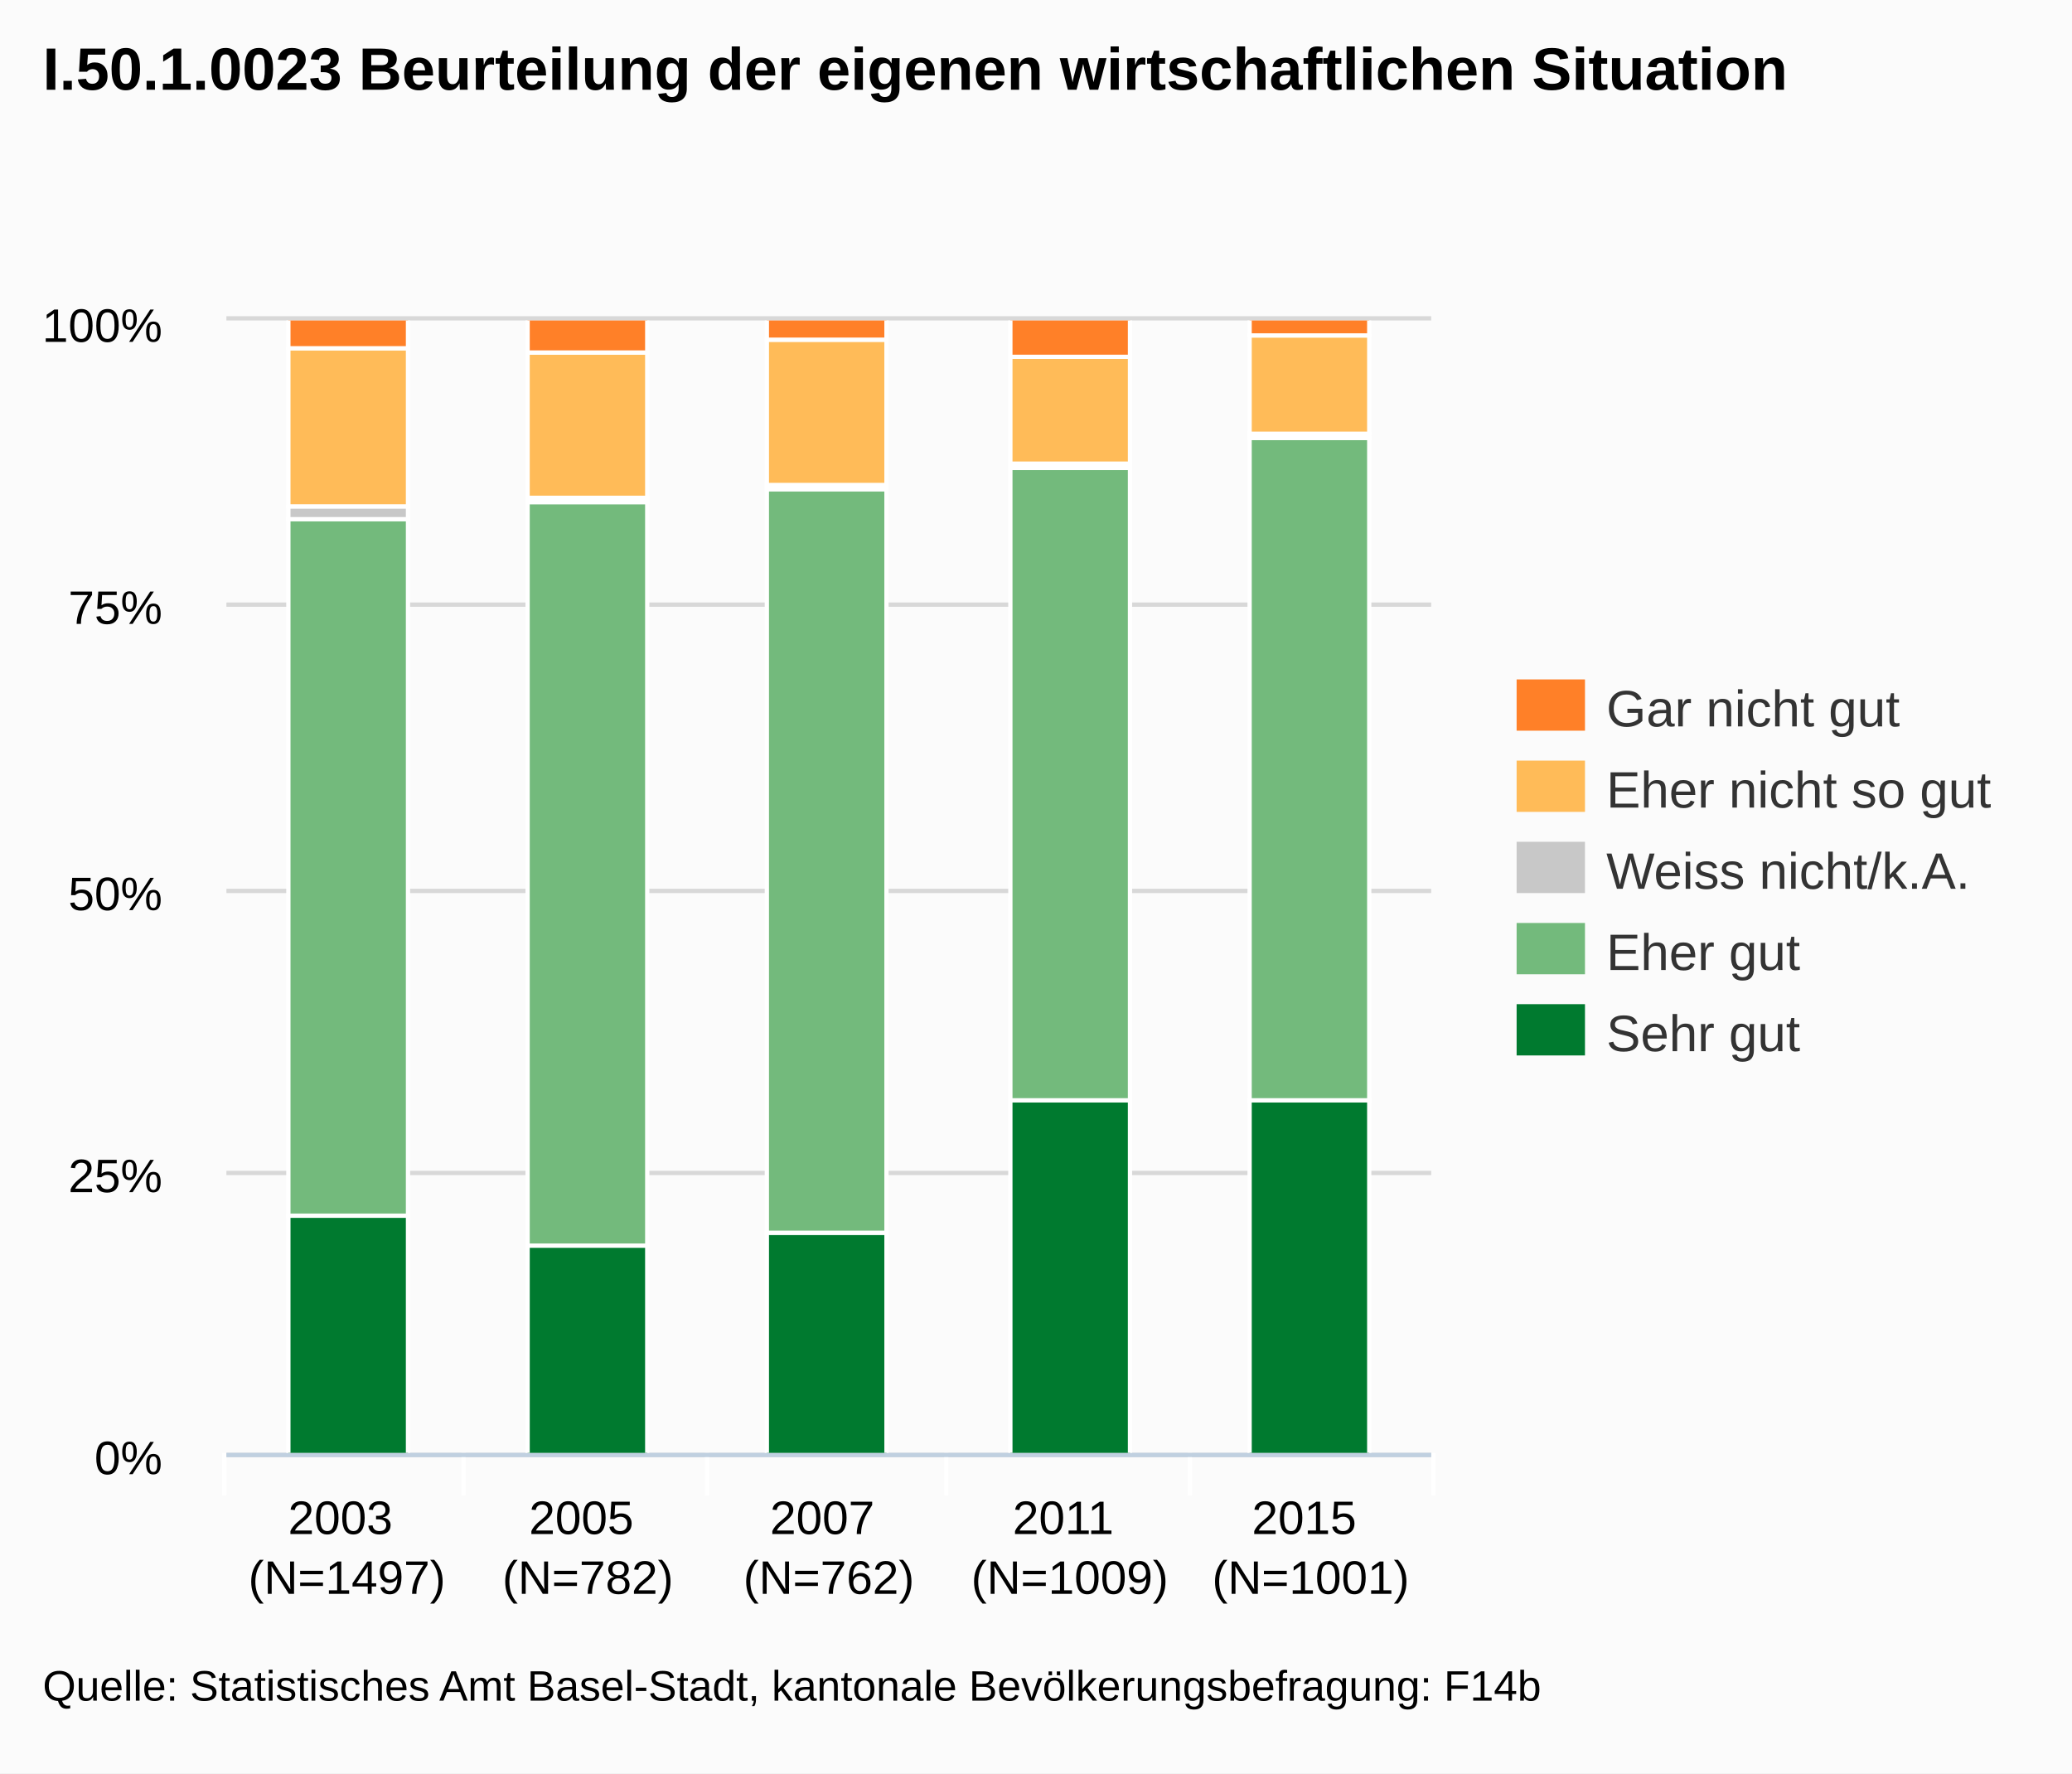
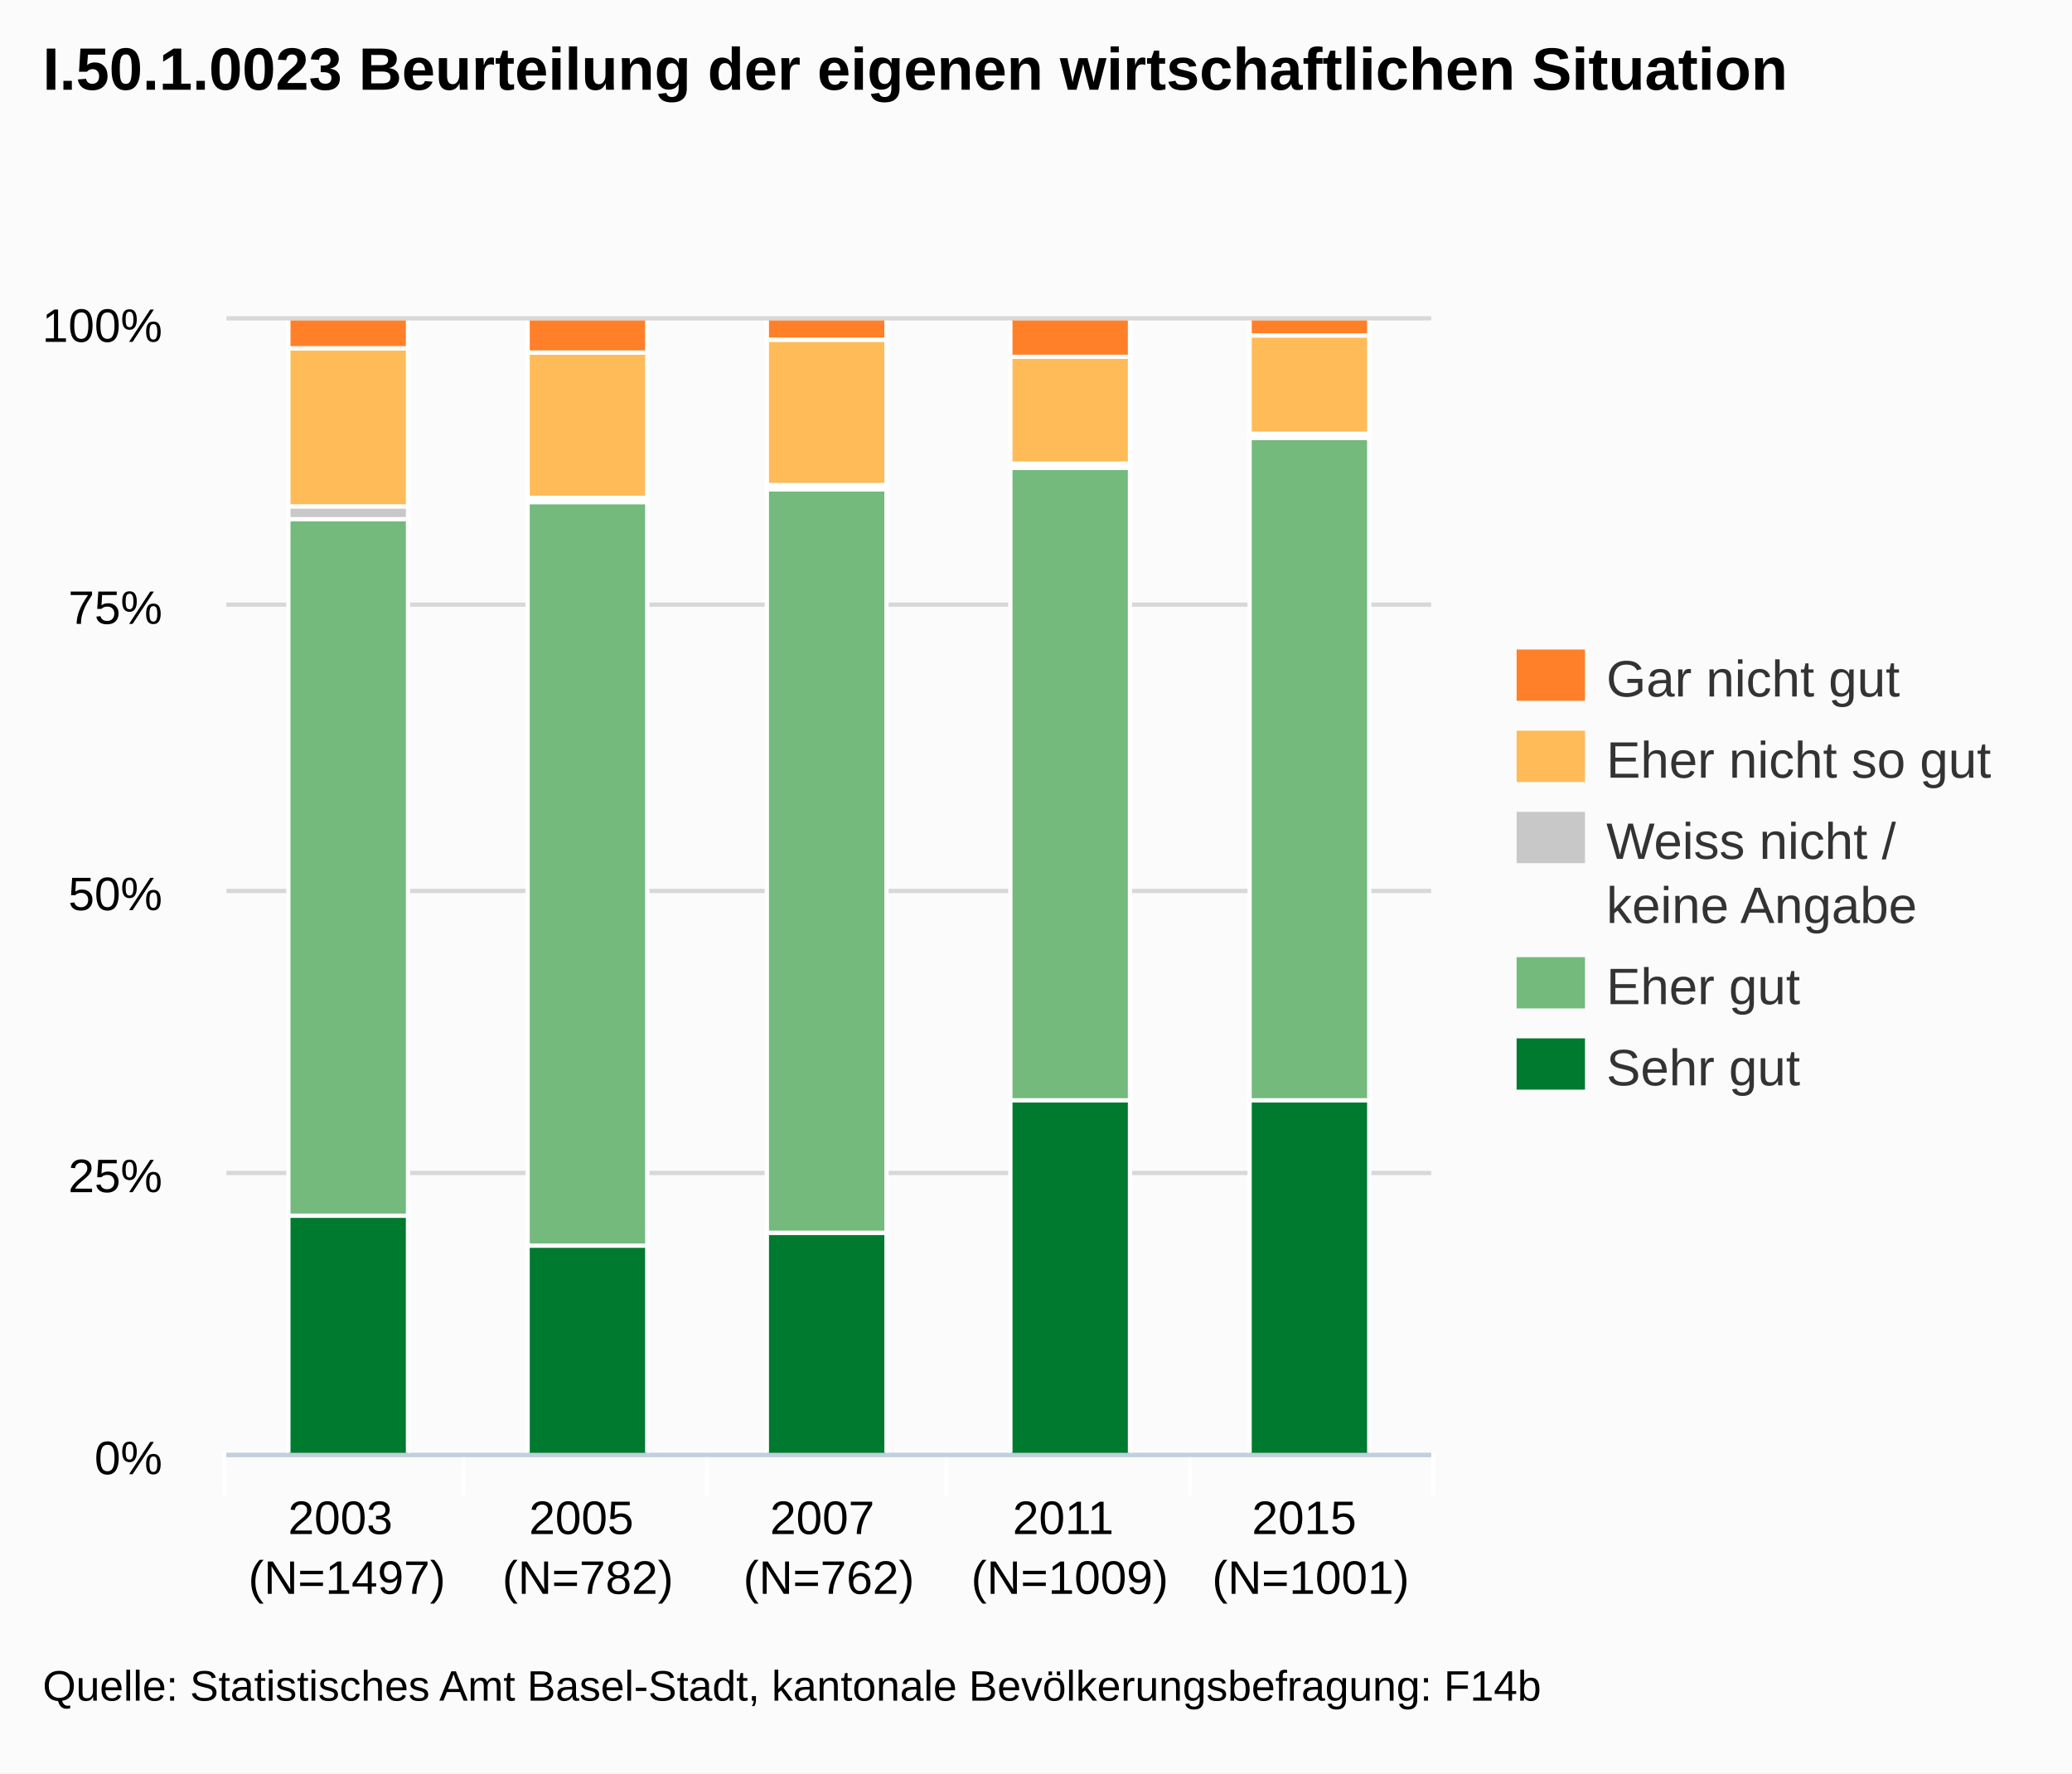
<svg xmlns="http://www.w3.org/2000/svg" version="1.1" style="font-family:arial;font-size:12px;" viewBox="0 0 485 415">
  <defs>
    <clipPath id="highcharts-3">
      <rect x="0" y="0" width="282" height="265" />
    </clipPath>
  </defs>
  <rect x="0" y="0" width="485" height="415" fill="#fbfbfb" class=" highcharts-background" />
  <g class="highcharts-grid" />
  <g class="highcharts-grid">
    <path fill="none" d="M 53 340.5 L 335 340.5" stroke="#D8D8D8" stroke-width="1" opacity="1" />
    <path fill="none" d="M 53 274.5 L 335 274.5" stroke="#D8D8D8" stroke-width="1" opacity="1" />
    <path fill="none" d="M 53 208.5 L 335 208.5" stroke="#D8D8D8" stroke-width="1" opacity="1" />
    <path fill="none" d="M 53 141.5 L 335 141.5" stroke="#D8D8D8" stroke-width="1" opacity="1" />
    <path fill="none" d="M 53 74.5 L 335 74.5" stroke="#D8D8D8" stroke-width="1" opacity="1" />
  </g>
  <g class="highcharts-axis">
    <path fill="none" d="M 108.5 340 L 108.5 350" stroke="#FFFFFF" stroke-width="1" opacity="1" />
    <path fill="none" d="M 165.5 340 L 165.5 350" stroke="#FFFFFF" stroke-width="1" opacity="1" />
    <path fill="none" d="M 221.5 340 L 221.5 350" stroke="#FFFFFF" stroke-width="1" opacity="1" />
    <path fill="none" d="M 278.5 340 L 278.5 350" stroke="#FFFFFF" stroke-width="1" opacity="1" />
    <path fill="none" d="M 335.5 340 L 335.5 350" stroke="#FFFFFF" stroke-width="1" opacity="1" />
    <path fill="none" d="M 52.5 340 L 52.5 350" stroke="#FFFFFF" stroke-width="1" opacity="1" />
    <path fill="none" d="M 53 340.5 L 335 340.5" stroke="#C0D0E0" stroke-width="1" />
  </g>
  <g class="highcharts-axis" />
  <g class="highcharts-series-group">
    <g class="highcharts-series highcharts-series-0" transform="translate(53,75) scale(1 1)" clip-path="url(#highcharts-3)">
      <rect x="14.5" y="209.5" width="28" height="56" stroke="#FFFFFF" stroke-width="1" fill="#007A2F" rx="0" ry="0" />
      <rect x="70.5" y="216.5" width="28" height="49" stroke="#FFFFFF" stroke-width="1" fill="#007A2F" rx="0" ry="0" />
      <rect x="126.5" y="213.5" width="28" height="52" stroke="#FFFFFF" stroke-width="1" fill="#007A2F" rx="0" ry="0" />
      <rect x="183.5" y="182.5" width="28" height="83" stroke="#FFFFFF" stroke-width="1" fill="#007A2F" rx="0" ry="0" />
      <rect x="239.5" y="182.5" width="28" height="83" stroke="#FFFFFF" stroke-width="1" fill="#007A2F" rx="0" ry="0" />
    </g>
    <g class="highcharts-markers highcharts-series-0" transform="translate(53,75) scale(1 1)" clip-path="none" />
    <g class="highcharts-series highcharts-series-1" transform="translate(53,75) scale(1 1)" clip-path="url(#highcharts-3)">
      <rect x="14.5" y="46.5" width="28" height="163" stroke="#FFFFFF" stroke-width="1" fill="#73BA7C" rx="0" ry="0" />
      <rect x="70.5" y="42.5" width="28" height="174" stroke="#FFFFFF" stroke-width="1" fill="#73BA7C" rx="0" ry="0" />
      <rect x="126.5" y="39.5" width="28" height="174" stroke="#FFFFFF" stroke-width="1" fill="#73BA7C" rx="0" ry="0" />
      <rect x="183.5" y="34.5" width="28" height="148" stroke="#FFFFFF" stroke-width="1" fill="#73BA7C" rx="0" ry="0" />
      <rect x="239.5" y="27.5" width="28" height="155" stroke="#FFFFFF" stroke-width="1" fill="#73BA7C" rx="0" ry="0" />
    </g>
    <g class="highcharts-markers highcharts-series-1" transform="translate(53,75) scale(1 1)" clip-path="none" />
    <g class="highcharts-series highcharts-series-2" transform="translate(53,75) scale(1 1)" clip-path="url(#highcharts-3)">
      <rect x="14.5" y="43.5" width="28" height="3" stroke="#FFFFFF" stroke-width="1" fill="#C8C8C8" rx="0" ry="0" />
      <rect x="70.5" y="41.5" width="28" height="1" stroke="#FFFFFF" stroke-width="1" fill="#C8C8C8" rx="0" ry="0" />
      <rect x="126.5" y="38.5" width="28" height="1" stroke="#FFFFFF" stroke-width="1" fill="#C8C8C8" rx="0" ry="0" />
      <rect x="183.5" y="33.5" width="28" height="1" stroke="#FFFFFF" stroke-width="1" fill="#C8C8C8" rx="0" ry="0" />
      <rect x="239.5" y="26.5" width="28" height="1" stroke="#FFFFFF" stroke-width="1" fill="#C8C8C8" rx="0" ry="0" />
    </g>
    <g class="highcharts-markers highcharts-series-2" transform="translate(53,75) scale(1 1)" clip-path="none" />
    <g class="highcharts-series highcharts-series-3" transform="translate(53,75) scale(1 1)" clip-path="url(#highcharts-3)">
      <rect x="14.5" y="6.5" width="28" height="37" stroke="#FFFFFF" stroke-width="1" fill="#FFBB58" rx="0" ry="0" />
      <rect x="70.5" y="7.5" width="28" height="34" stroke="#FFFFFF" stroke-width="1" fill="#FFBB58" rx="0" ry="0" />
      <rect x="126.5" y="4.5" width="28" height="34" stroke="#FFFFFF" stroke-width="1" fill="#FFBB58" rx="0" ry="0" />
      <rect x="183.5" y="8.5" width="28" height="25" stroke="#FFFFFF" stroke-width="1" fill="#FFBB58" rx="0" ry="0" />
      <rect x="239.5" y="3.5" width="28" height="23" stroke="#FFFFFF" stroke-width="1" fill="#FFBB58" rx="0" ry="0" />
    </g>
    <g class="highcharts-markers highcharts-series-3" transform="translate(53,75) scale(1 1)" clip-path="none" />
    <g class="highcharts-series highcharts-series-4" transform="translate(53,75) scale(1 1)" clip-path="url(#highcharts-3)">
      <rect x="14.5" y="-0.5" width="28" height="7" stroke="#FFFFFF" stroke-width="1" fill="#FF8028" rx="0" ry="0" />
      <rect x="70.5" y="-0.5" width="28" height="8" stroke="#FFFFFF" stroke-width="1" fill="#FF8028" rx="0" ry="0" />
      <rect x="126.5" y="-0.5" width="28" height="5" stroke="#FFFFFF" stroke-width="1" fill="#FF8028" rx="0" ry="0" />
      <rect x="183.5" y="-0.5" width="28" height="9" stroke="#FFFFFF" stroke-width="1" fill="#FF8028" rx="0" ry="0" />
      <rect x="239.5" y="-0.5" width="28" height="4" stroke="#FFFFFF" stroke-width="1" fill="#FF8028" rx="0" ry="0" />
    </g>
    <g class="highcharts-markers highcharts-series-4" transform="translate(53,75) scale(1 1)" clip-path="none" />
  </g>
  <text x="10" text-anchor="start" class="highcharts-title" style="color:#000000;font-size:14px;font-weight:bold;font-family:arial;fill:#000000;width:421px;" y="21">
    <tspan>I.50.1.0023 Beurteilung der eigenen wirtschaftlichen Situation</tspan>
  </text>
-   <g class="highcharts-legend" transform="translate(347,152)">
+   <g class="highcharts-legend" transform="translate(347,145)">
    <g>
      <g>
        <g class="highcharts-legend-item" transform="translate(8,3)">
          <text x="21" style="color:#333333;font-size:12px;font-weight:normal;cursor:pointer;fill:#333333;" text-anchor="start" y="15">
            <tspan>Gar nicht gut</tspan>
          </text>
          <rect x="0" y="4" width="16" height="12" fill="#FF8028" />
        </g>
        <g class="highcharts-legend-item" transform="translate(8,22)">
          <text x="21" y="15" style="color:#333333;font-size:12px;font-weight:normal;cursor:pointer;fill:#333333;" text-anchor="start">
            <tspan>Eher nicht so gut</tspan>
          </text>
          <rect x="0" y="4" width="16" height="12" fill="#FFBB58" />
        </g>
        <g class="highcharts-legend-item" transform="translate(8,41)">
          <text x="21" y="15" style="color:#333333;font-size:12px;font-weight:normal;cursor:pointer;fill:#333333;" text-anchor="start">
-             <tspan>Weiss nicht/k.A.</tspan>
+             <tspan>Weiss nicht /</tspan>
+             <tspan x="21" dy="15">keine Angabe</tspan>
          </text>
          <rect x="0" y="4" width="16" height="12" fill="#C8C8C8" />
        </g>
-         <g class="highcharts-legend-item" transform="translate(8,60)">
+         <g class="highcharts-legend-item" transform="translate(8,75)">
          <text x="21" y="15" style="color:#333333;font-size:12px;font-weight:normal;cursor:pointer;fill:#333333;" text-anchor="start">
            <tspan>Eher gut</tspan>
          </text>
          <rect x="0" y="4" width="16" height="12" fill="#73BA7C" />
        </g>
-         <g class="highcharts-legend-item" transform="translate(8,79)">
+         <g class="highcharts-legend-item" transform="translate(8,94)">
          <text x="21" y="15" style="color:#333333;font-size:12px;font-weight:normal;cursor:pointer;fill:#333333;" text-anchor="start">
            <tspan>Sehr gut</tspan>
          </text>
          <rect x="0" y="4" width="16" height="12" fill="#007A2F" />
        </g>
      </g>
    </g>
  </g>
  <g class="highcharts-axis-labels highcharts-xaxis-labels">
    <text x="81.2" style="color:#000000;cursor:default;font-size:11px;fill:#000000;" text-anchor="middle" transform="translate(0,0)" y="359" opacity="1">
      <tspan>2003</tspan>
      <tspan x="81.2" dy="14">(N=1497)</tspan>
    </text>
    <text x="137.6" style="color:#000000;cursor:default;font-size:11px;fill:#000000;" text-anchor="middle" transform="translate(0,0)" y="359" opacity="1">
      <tspan>2005</tspan>
      <tspan x="137.6" dy="14">(N=782)</tspan>
    </text>
    <text x="194" style="color:#000000;cursor:default;font-size:11px;fill:#000000;" text-anchor="middle" transform="translate(0,0)" y="359" opacity="1">
      <tspan>2007</tspan>
      <tspan x="194" dy="14">(N=762)</tspan>
    </text>
    <text x="250.4" style="color:#000000;cursor:default;font-size:11px;fill:#000000;" text-anchor="middle" transform="translate(0,0)" y="359" opacity="1">
      <tspan>2011</tspan>
      <tspan x="250.4" dy="14">(N=1009)</tspan>
    </text>
    <text x="306.8" style="color:#000000;cursor:default;font-size:11px;fill:#000000;" text-anchor="middle" transform="translate(0,0)" y="359" opacity="1">
      <tspan>2015</tspan>
      <tspan x="306.8" dy="14">(N=1001)</tspan>
    </text>
  </g>
  <g class="highcharts-axis-labels highcharts-yaxis-labels">
    <text x="38" style="color:#000000;cursor:default;font-size:11px;fill:#000000;width:150px;text-overflow:clip;" text-anchor="end" transform="translate(0,0)" y="345" opacity="1">
      <tspan>0%</tspan>
    </text>
    <text x="38" style="color:#000000;cursor:default;font-size:11px;fill:#000000;width:150px;text-overflow:clip;" text-anchor="end" transform="translate(0,0)" y="279" opacity="1">
      <tspan>25%</tspan>
    </text>
    <text x="38" style="color:#000000;cursor:default;font-size:11px;fill:#000000;width:150px;text-overflow:clip;" text-anchor="end" transform="translate(0,0)" y="213" opacity="1">
      <tspan>50%</tspan>
    </text>
    <text x="38" style="color:#000000;cursor:default;font-size:11px;fill:#000000;width:150px;text-overflow:clip;" text-anchor="end" transform="translate(0,0)" y="146" opacity="1">
      <tspan>75%</tspan>
    </text>
    <text x="38" style="color:#000000;cursor:default;font-size:11px;fill:#000000;width:150px;text-overflow:clip;" text-anchor="end" transform="translate(0,0)" y="80" opacity="1">
      <tspan>100%</tspan>
    </text>
  </g>
  <g class="highcharts-tooltip" style="cursor:default;padding:0;pointer-events:none;white-space:nowrap;" transform="translate(0,-9000000000)">
    <path fill="none" d="M 3.5 0.5 L 13.5 0.5 C 16.5 0.5 16.5 0.5 16.5 3.5 L 16.5 13.5 C 16.5 16.5 16.5 16.5 13.5 16.5 L 3.5 16.5 C 0.5 16.5 0.5 16.5 0.5 13.5 L 0.5 3.5 C 0.5 0.5 0.5 0.5 3.5 0.5" stroke="black" stroke-opacity="0.05" stroke-width="5" transform="translate(1, 1)" />
    <path fill="none" d="M 3.5 0.5 L 13.5 0.5 C 16.5 0.5 16.5 0.5 16.5 3.5 L 16.5 13.5 C 16.5 16.5 16.5 16.5 13.5 16.5 L 3.5 16.5 C 0.5 16.5 0.5 16.5 0.5 13.5 L 0.5 3.5 C 0.5 0.5 0.5 0.5 3.5 0.5" stroke="black" stroke-opacity="0.1" stroke-width="3" transform="translate(1, 1)" />
    <path fill="none" d="M 3.5 0.5 L 13.5 0.5 C 16.5 0.5 16.5 0.5 16.5 3.5 L 16.5 13.5 C 16.5 16.5 16.5 16.5 13.5 16.5 L 3.5 16.5 C 0.5 16.5 0.5 16.5 0.5 13.5 L 0.5 3.5 C 0.5 0.5 0.5 0.5 3.5 0.5" stroke="black" stroke-opacity="0.15" stroke-width="1" transform="translate(1, 1)" />
    <path fill="rgb(249, 249, 249)" fill-opacity=" .85" d="M 3.5 0.5 L 13.5 0.5 C 16.5 0.5 16.5 0.5 16.5 3.5 L 16.5 13.5 C 16.5 16.5 16.5 16.5 13.5 16.5 L 3.5 16.5 C 0.5 16.5 0.5 16.5 0.5 13.5 L 0.5 3.5 C 0.5 0.5 0.5 0.5 3.5 0.5" />
    <text x="8" style="font-size:12px;color:#333333;fill:#333333;" y="20" />
  </g>
  <text x="10" text-anchor="start" style="cursor:default;color:#000000;font-size:10px;fill:#000000;" y="398">
    <tspan>Quelle: Statistisches Amt Basel-Stadt, kantonale Bevölkerungsbefragung: F14b</tspan>
  </text>
</svg>
